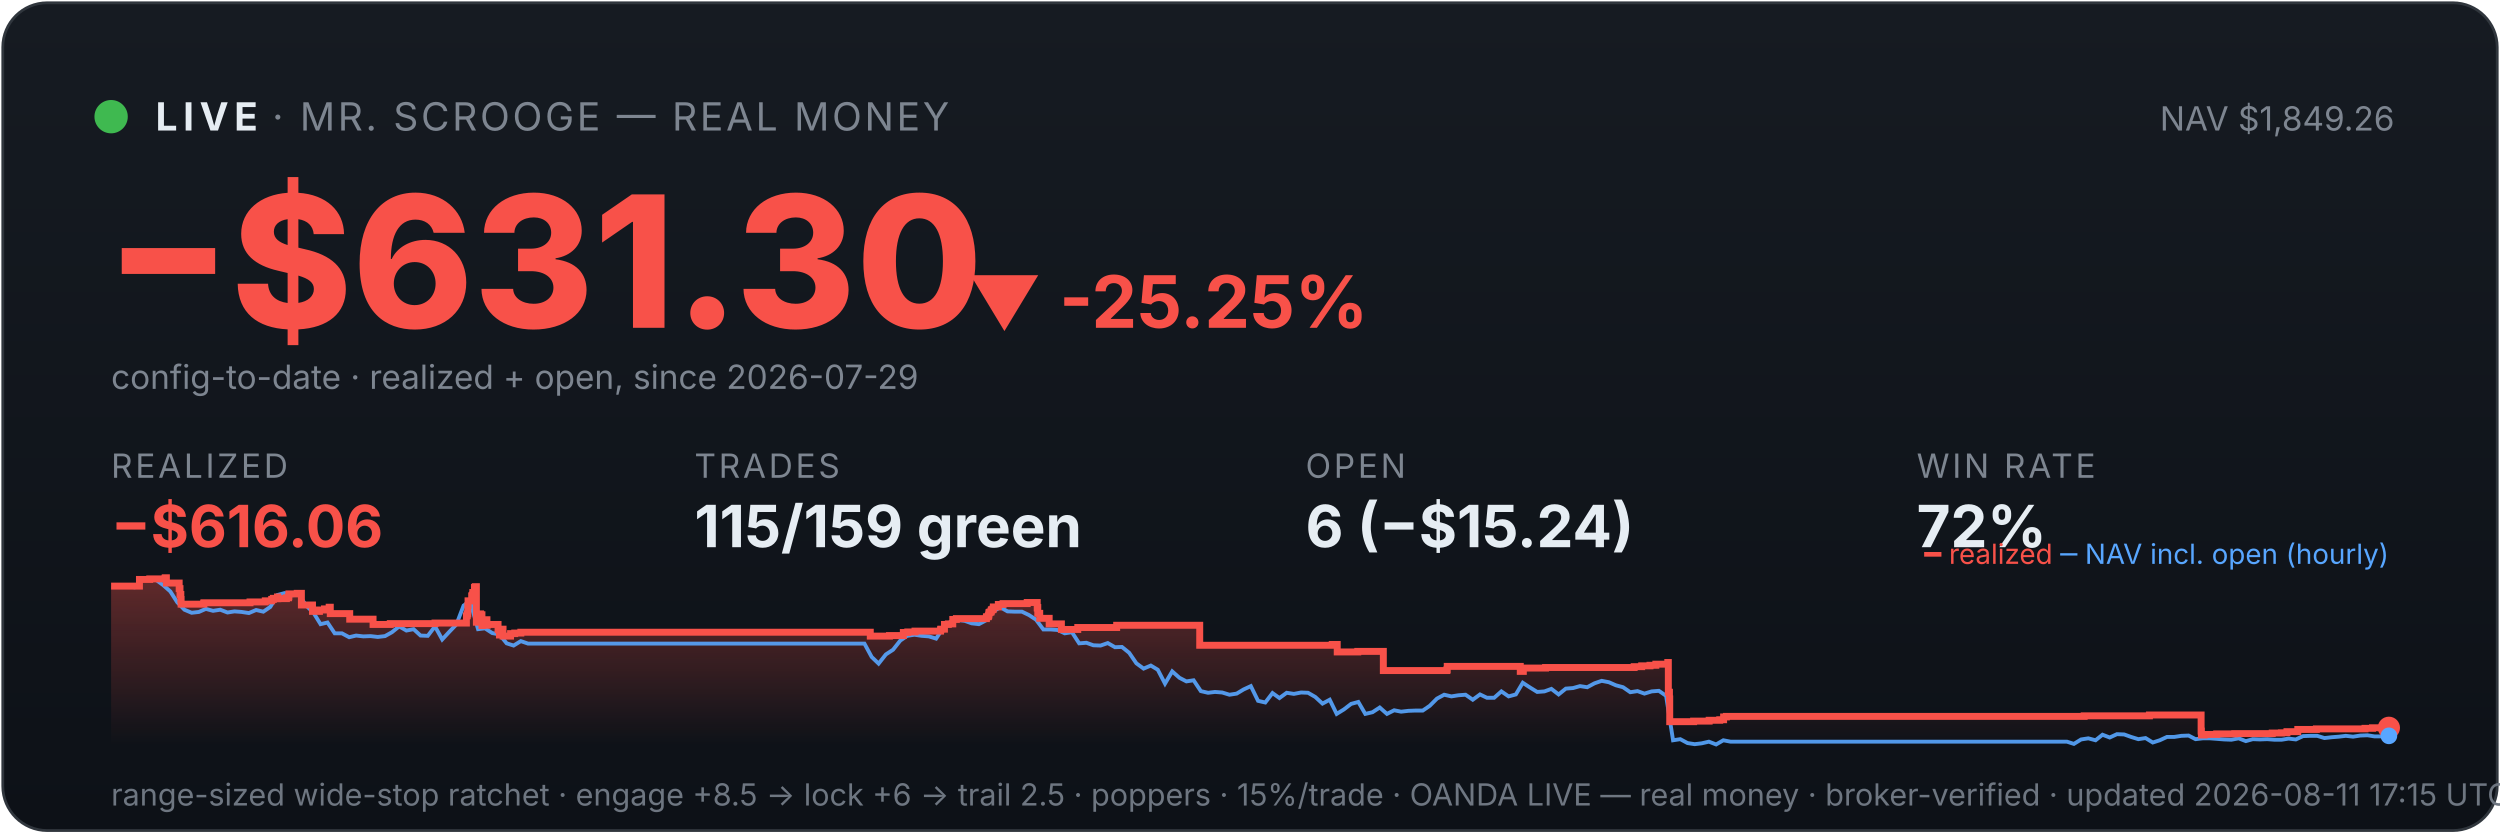
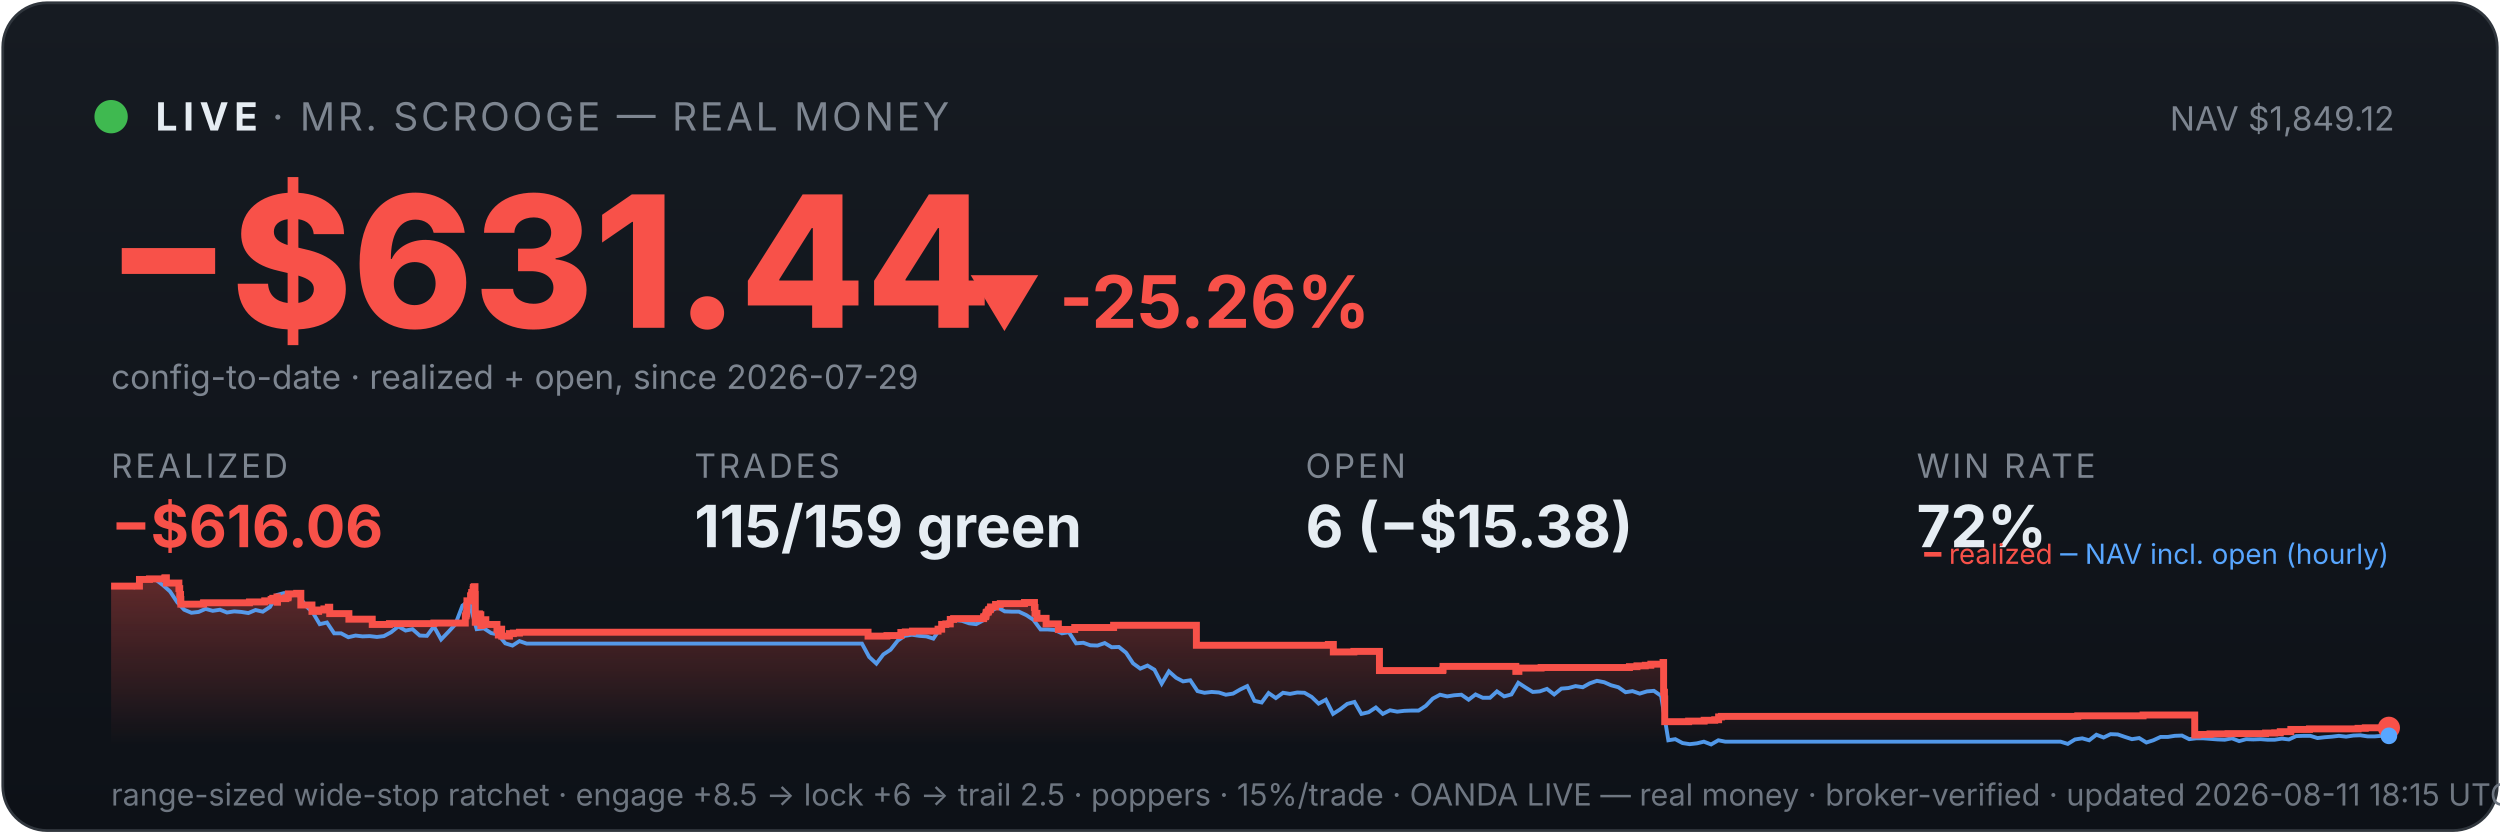
<svg xmlns="http://www.w3.org/2000/svg" viewBox="0 0 900 300" width="100%" font-family="system-ui,-apple-system,sans-serif">
  <defs>
    <linearGradient id="bg" x1="0" y1="0" x2="0" y2="1">
      <stop offset="0" stop-color="#161b22" />
      <stop offset="1" stop-color="#0d1117" />
    </linearGradient>
    <linearGradient id="fill" x1="0" y1="0" x2="0" y2="1">
      <stop offset="0" stop-color="#f85149" stop-opacity="0.35" />
      <stop offset="1" stop-color="#f85149" stop-opacity="0" />
    </linearGradient>
  </defs>
  <rect x="1" y="1" width="898" height="298" rx="16" fill="url(#bg)" stroke="#30363d" />
  <circle cx="40" cy="42" r="6" fill="#3fb950" />
  <text x="56" y="47" font-size="14" font-weight="700" fill="#e6edf3" letter-spacing="2">LIVE</text>
  <text x="98" y="47" font-size="14" fill="#7d8590" letter-spacing="1">· MR. SCROOGE — REAL MONEY</text>
-   <text x="862" y="47" font-size="12" fill="#7d8590" text-anchor="end">NAV $1,849.26</text>
-   <text x="38" y="118" font-size="66" font-weight="800" fill="#f85149">−$631.30</text>
-   <text x="348" y="118" font-size="26" font-weight="700" fill="#f85149">▼ -25.25%</text>
+   <text x="862" y="47" font-size="12" fill="#7d8590" text-anchor="end">NAV $1,849.12</text>
+   <text x="38" y="118" font-size="66" font-weight="800" fill="#f85149">−$631.44</text>
+   <text x="348" y="118" font-size="26" font-weight="700" fill="#f85149">▼ -25.26%</text>
  <text x="40" y="140" font-size="12" fill="#7d8590">config-to-date · realized + open, since 2026-07-29</text>
  <text x="40" y="172" font-family="system-ui,-apple-system,sans-serif" font-size="12" fill="#7d8590" letter-spacing="1">REALIZED</text>
  <text x="40" y="197" font-family="system-ui,-apple-system,sans-serif" font-size="21" font-weight="700" fill="#f85149">−$616.06</text>
  <text x="250" y="172" font-family="system-ui,-apple-system,sans-serif" font-size="12" fill="#7d8590" letter-spacing="1">TRADES</text>
  <text x="250" y="197" font-family="system-ui,-apple-system,sans-serif" font-size="21" font-weight="700" fill="#e6edf3">115/159 green</text>
  <text x="470" y="172" font-family="system-ui,-apple-system,sans-serif" font-size="12" fill="#7d8590" letter-spacing="1">OPEN</text>
-   <text x="470" y="197" font-family="system-ui,-apple-system,sans-serif" font-size="21" font-weight="700" fill="#e6edf3">6 (−$15.24)</text>
+   <text x="470" y="197" font-family="system-ui,-apple-system,sans-serif" font-size="21" font-weight="700" fill="#e6edf3">6 (−$15.38)</text>
  <text x="690" y="172" font-family="system-ui,-apple-system,sans-serif" font-size="12" fill="#7d8590" letter-spacing="1">WIN RATE</text>
  <text x="690" y="197" font-family="system-ui,-apple-system,sans-serif" font-size="21" font-weight="700" fill="#e6edf3">72%</text>
-   <polygon points="40,268 40.0,211.0 50.2,211.0 50.2,208.6 53.9,208.6 53.9,208.4 59.4,208.4 59.4,208.2 59.5,208.2 59.5,208.0 59.9,208.0 59.9,209.9 64.5,209.9 64.5,211.9 64.8,211.9 64.8,214.0 65.1,214.0 65.1,215.8 65.2,215.8 65.2,217.5 73.3,217.5 73.3,217.3 73.4,217.3 73.4,217.0 90.0,217.0 90.0,216.7 95.5,216.7 95.5,216.3 97.8,216.3 97.8,215.8 98.4,215.8 98.4,215.4 99.9,215.4 99.9,214.9 100.0,214.9 100.0,216.8 100.0,216.8 100.0,215.5 103.1,215.5 103.1,215.2 103.9,215.2 103.9,214.7 104.0,214.7 104.0,213.8 107.0,213.8 107.0,213.6 108.5,213.6 108.5,215.5 108.5,215.5 108.5,217.8 112.5,217.8 112.5,220.1 115.0,220.1 115.0,219.6 116.8,219.6 116.8,219.2 118.5,219.2 118.5,218.6 118.9,218.6 118.9,218.2 118.9,218.2 118.9,220.9 125.9,220.9 125.9,222.9 134.3,222.9 134.3,224.8 140.5,224.8 140.5,224.5 156.6,224.5 156.6,224.3 167.9,224.3 167.9,223.1 167.9,223.1 167.9,222.7 167.9,222.7 167.9,221.7 168.2,221.7 168.2,221.0 168.4,221.0 168.4,218.0 168.5,218.0 168.5,216.3 169.8,216.3 169.8,215.3 169.8,215.3 169.8,214.5 170.1,214.5 170.1,214.2 170.2,214.2 170.2,213.3 170.8,213.3 170.8,212.2 170.8,212.2 170.8,211.5 171.1,211.5 171.1,211.2 171.5,211.2 171.5,214.0 171.5,214.0 171.5,217.3 171.5,217.3 171.5,220.6 171.5,220.6 171.5,224.0 171.9,224.0 171.9,222.0 172.0,222.0 172.0,221.7 172.6,221.7 172.6,221.5 172.8,221.5 172.8,221.0 173.0,221.0 173.0,222.9 173.0,222.9 173.0,221.8 173.1,221.8 173.1,221.7 173.4,221.7 173.4,221.3 173.5,221.3 173.5,223.3 173.5,223.3 173.5,225.2 173.6,225.2 173.6,224.9 173.9,224.9 173.9,225.0 174.1,225.0 174.1,224.7 174.1,224.7 174.1,224.3 174.4,224.3 174.4,223.6 174.4,223.6 174.4,223.4 174.4,223.4 174.4,223.1 175.3,223.1 175.3,225.1 175.4,225.1 175.4,224.8 179.3,224.8 179.3,226.7 179.8,226.7 179.8,228.6 179.9,228.6 179.9,227.6 180.0,227.6 180.0,226.9 180.4,226.9 180.4,226.5 181.1,226.5 181.1,229.0 183.8,229.0 183.8,228.1 185.3,228.1 185.3,227.9 187.5,227.9 187.5,227.6 313.3,227.6 313.3,229.0 320.2,229.0 320.2,228.8 325.2,228.8 325.2,227.7 326.8,227.7 326.8,227.5 329.4,227.5 329.4,227.2 338.6,227.2 338.6,226.7 338.7,226.7 338.7,226.5 340.0,226.5 340.0,224.8 341.4,224.8 341.4,224.6 343.0,224.6 343.0,223.0 344.3,223.0 344.3,222.7 355.1,222.7 355.1,222.2 355.2,222.2 355.2,222.0 355.8,222.0 355.8,221.7 355.9,221.7 355.9,221.4 356.0,221.4 356.0,220.6 356.2,220.6 356.2,220.4 356.7,220.4 356.7,220.2 356.8,220.2 356.8,219.9 356.9,219.9 356.9,219.5 357.4,219.5 357.4,219.3 357.6,219.3 357.6,218.8 357.6,218.8 357.6,218.5 359.4,218.5 359.4,218.3 359.4,218.3 359.4,217.8 359.4,217.8 359.4,217.6 361.1,217.6 361.1,217.3 369.8,217.3 369.8,216.9 373.4,216.9 373.4,218.9 373.5,218.9 373.5,218.7 373.6,218.7 373.6,220.8 374.3,220.8 374.3,222.6 377.7,222.6 377.7,224.6 382.1,224.6 382.1,226.6 388.0,226.6 388.0,225.9 402.0,225.9 402.0,225.1 431.9,225.1 431.9,232.3 479.6,232.3 479.6,232.0 481.4,232.0 481.4,234.7 488.8,234.7 488.8,234.5 498.0,234.5 498.0,241.4 520.8,241.4 520.8,241.2 521.0,241.2 521.0,239.9 547.3,239.9 547.3,241.7 548.4,241.7 548.4,240.5 556.4,240.5 556.4,240.3 588.3,240.3 588.3,240.0 591.0,240.0 591.0,239.7 594.0,239.7 594.0,239.5 596.1,239.5 596.1,239.1 600.4,239.1 600.4,238.5 600.6,238.5 600.6,241.1 600.6,241.1 600.6,249.2 601.0,249.2 601.0,251.6 601.1,251.6 601.1,259.8 609.7,259.8 609.7,259.6 615.3,259.6 615.3,259.3 619.1,259.3 619.1,259.1 620.5,259.1 620.5,258.5 620.5,258.5 620.5,258.1 621.5,258.1 621.5,257.9 750.3,257.9 750.3,257.7 773.8,257.7 773.8,257.4 792.4,257.4 792.4,261.9 792.4,261.9 792.4,262.5 792.4,262.5 792.4,263.2 792.5,263.2 792.5,263.5 792.5,263.5 792.5,263.6 792.5,263.6 792.5,264.6 793.5,264.6 793.5,264.4 798.0,264.4 798.0,264.2 804.5,264.2 804.5,264.1 818.0,264.1 818.0,263.9 821.3,263.9 821.3,263.8 823.3,263.8 823.3,263.4 827.2,263.4 827.2,262.6 833.9,262.6 833.9,262.5 833.9,262.5 833.9,262.4 851.4,262.4 851.4,262.2 854.1,262.2 854.1,262.0 860.0,262.0 860.0,262.0 860,268" fill="url(#fill)" />
-   <polyline points="40.6,211.0 40.6,211.0 43.2,211.0 43.6,211.0 45.8,211.1 48.4,211.4 51.0,208.7 53.5,208.2 56.1,208.7 58.7,210.6 61.3,212.9 63.8,216.8 66.4,219.5 69.0,220.6 71.6,220.3 74.1,219.2 76.7,219.9 79.3,219.5 81.9,220.5 84.4,220.1 87.0,220.3 89.6,220.7 92.2,219.6 94.8,220.2 97.3,218.5 99.9,214.2 102.5,213.5 105.1,214.3 107.6,214.1 110.2,218.0 112.8,220.5 115.4,224.7 117.9,224.1 120.5,228.0 123.1,228.0 125.7,229.4 128.2,228.8 130.8,229.1 133.4,229.0 136.0,229.3 138.6,229.0 141.1,227.6 143.7,225.5 146.3,227.0 148.9,226.5 151.4,228.8 154.0,228.9 156.6,225.5 159.2,230.2 161.7,227.5 164.3,224.8 166.9,218.0 168.7,216.8 169.5,217.5 172.1,226.5 174.6,226.2 177.2,227.9 179.8,228.4 182.4,231.6 184.9,232.4 187.5,230.8 190.1,231.7 192.7,231.7 195.2,231.7 197.8,231.7 200.4,231.7 203.0,231.7 205.5,231.7 208.1,231.7 210.7,231.7 213.3,231.7 215.9,231.7 218.4,231.7 221.0,231.7 223.6,231.7 226.2,231.7 228.7,231.7 231.3,231.7 233.9,231.7 236.5,231.7 239.0,231.7 241.6,231.7 244.2,231.7 246.8,231.7 249.3,231.7 251.9,231.7 254.5,231.7 257.1,231.7 259.7,231.7 262.2,231.7 264.8,231.7 267.4,231.7 270.0,231.7 272.5,231.7 275.1,231.7 277.7,231.7 280.3,231.7 282.8,231.7 285.4,231.7 288.0,231.7 290.6,231.7 293.2,231.7 295.7,231.7 298.3,231.7 300.9,231.7 303.5,231.7 306.0,231.7 308.6,231.7 311.2,231.7 313.8,236.5 316.3,238.9 318.9,235.6 321.5,233.9 324.1,230.6 326.6,228.9 329.2,228.5 331.8,228.9 334.4,229.1 337.0,229.9 339.5,226.1 342.1,223.9 344.7,223.2 347.3,223.5 349.8,224.4 352.4,224.7 355.0,223.3 357.6,220.1 360.1,218.6 362.7,220.1 365.3,220.2 367.9,220.2 370.4,221.4 373.0,223.1 375.6,226.6 378.2,226.6 380.8,226.8 383.3,228.0 385.9,227.6 388.5,231.6 391.1,231.4 393.6,232.3 396.2,232.4 398.8,231.5 401.4,233.0 403.9,232.9 406.5,235.0 409.1,238.8 411.7,240.7 414.3,239.6 416.8,241.1 419.4,246.1 422.0,241.7 424.6,244.0 427.1,245.3 429.7,244.9 432.3,248.8 434.9,249.4 437.4,249.1 440.0,249.3 442.6,250.1 445.2,249.7 447.7,248.2 450.3,247.0 452.9,252.3 455.5,252.9 458.1,249.5 460.6,251.3 463.2,249.4 465.8,249.8 468.4,249.3 470.9,249.4 473.5,250.9 476.1,253.3 478.7,251.9 481.2,257.0 483.8,255.4 486.4,253.4 489.0,252.7 491.5,257.0 494.1,256.4 496.7,254.7 499.3,257.0 501.9,255.7 504.4,256.2 507.0,255.9 509.6,255.8 512.2,255.8 514.7,254.1 517.3,251.5 519.9,250.1 522.5,250.7 525.0,250.3 527.6,250.1 530.2,251.9 532.8,250.0 535.3,251.2 537.9,251.2 540.5,248.9 543.1,250.7 545.7,250.0 548.2,245.8 550.8,247.5 553.4,249.1 556.0,248.9 558.5,248.0 561.1,250.0 563.7,247.9 566.3,247.7 568.8,247.0 571.4,247.4 574.0,246.0 576.6,245.1 579.2,245.6 581.7,246.7 584.3,247.4 586.9,249.2 589.5,248.8 592.0,249.7 594.6,248.9 597.2,248.7 599.8,250.5 602.3,266.5 604.9,266.1 607.5,267.5 610.1,267.9 612.6,267.6 615.2,267.0 617.8,268.0 620.4,266.5 623.0,267.0 625.5,267.0 628.1,267.0 630.7,267.0 633.3,267.0 635.8,267.0 638.4,267.0 641.0,267.0 643.6,267.0 646.1,267.0 648.7,267.0 651.3,267.0 653.9,267.0 656.4,267.0 659.0,267.0 661.6,267.0 664.2,267.0 666.8,267.0 669.3,267.0 671.9,267.0 674.5,267.0 677.1,267.0 679.6,267.0 682.2,267.0 684.8,267.0 687.4,267.0 689.9,267.0 692.5,267.0 695.1,267.0 697.7,267.0 700.3,267.0 702.8,267.0 705.4,267.0 708.0,267.0 710.6,267.0 713.1,267.0 715.7,267.0 718.3,267.0 720.9,267.0 723.4,267.0 726.0,267.0 728.6,267.0 731.2,267.0 733.7,267.0 736.3,267.0 738.9,267.0 741.5,267.0 744.1,267.0 746.6,267.8 749.2,266.2 751.8,265.8 754.4,266.5 756.9,264.5 759.5,265.5 762.1,264.3 764.7,264.4 767.2,265.3 769.8,266.1 772.4,265.7 775.0,267.3 777.5,266.5 780.1,265.3 782.7,265.3 785.3,264.9 787.9,264.8 790.4,266.1 793.0,265.8 795.6,265.8 798.2,266.0 800.7,266.2 803.3,266.3 805.9,265.8 808.5,266.8 811.0,266.1 813.6,266.2 816.2,266.1 818.8,266.3 821.4,266.3 823.9,265.9 826.5,266.2 829.1,265.0 831.7,264.9 834.2,264.9 836.8,265.7 839.4,265.4 842.0,265.2 844.5,264.9 847.1,265.2 849.7,264.8 852.3,264.7 854.8,265.1 857.4,265.1 860.0,264.9" fill="none" stroke="#58a6ff" stroke-width="1.4" opacity="0.9" />
-   <polyline points="40.0,211.0 50.2,211.0 50.2,208.6 53.9,208.6 53.9,208.4 59.4,208.4 59.4,208.2 59.5,208.2 59.5,208.0 59.9,208.0 59.9,209.9 64.5,209.9 64.5,211.9 64.8,211.9 64.8,214.0 65.1,214.0 65.1,215.8 65.2,215.8 65.2,217.5 73.3,217.5 73.3,217.3 73.4,217.3 73.4,217.0 90.0,217.0 90.0,216.7 95.5,216.7 95.5,216.3 97.8,216.3 97.8,215.8 98.4,215.8 98.4,215.4 99.9,215.4 99.9,214.9 100.0,214.9 100.0,216.8 100.0,216.8 100.0,215.5 103.1,215.5 103.1,215.2 103.9,215.2 103.9,214.7 104.0,214.7 104.0,213.8 107.0,213.8 107.0,213.6 108.5,213.6 108.5,215.5 108.5,215.5 108.5,217.8 112.5,217.8 112.5,220.1 115.0,220.1 115.0,219.6 116.8,219.6 116.8,219.2 118.5,219.2 118.5,218.6 118.9,218.6 118.9,218.2 118.9,218.2 118.9,220.9 125.9,220.9 125.9,222.9 134.3,222.9 134.3,224.8 140.5,224.8 140.5,224.5 156.6,224.5 156.6,224.3 167.9,224.3 167.9,223.1 167.9,223.1 167.9,222.7 167.9,222.7 167.9,221.7 168.2,221.7 168.2,221.0 168.4,221.0 168.4,218.0 168.5,218.0 168.5,216.3 169.8,216.3 169.8,215.3 169.8,215.3 169.8,214.5 170.1,214.5 170.1,214.2 170.2,214.2 170.2,213.3 170.8,213.3 170.8,212.2 170.8,212.2 170.8,211.5 171.1,211.5 171.1,211.2 171.5,211.2 171.5,214.0 171.5,214.0 171.5,217.3 171.5,217.3 171.5,220.6 171.5,220.6 171.5,224.0 171.9,224.0 171.9,222.0 172.0,222.0 172.0,221.7 172.6,221.7 172.6,221.5 172.8,221.5 172.8,221.0 173.0,221.0 173.0,222.9 173.0,222.9 173.0,221.8 173.1,221.8 173.1,221.7 173.4,221.7 173.4,221.3 173.5,221.3 173.5,223.3 173.5,223.3 173.5,225.2 173.6,225.2 173.6,224.9 173.9,224.9 173.9,225.0 174.1,225.0 174.1,224.7 174.1,224.7 174.1,224.3 174.4,224.3 174.4,223.6 174.4,223.6 174.4,223.4 174.4,223.4 174.4,223.1 175.3,223.1 175.3,225.1 175.4,225.1 175.4,224.8 179.3,224.8 179.3,226.7 179.8,226.7 179.8,228.6 179.9,228.6 179.9,227.6 180.0,227.6 180.0,226.9 180.4,226.9 180.4,226.5 181.1,226.5 181.1,229.0 183.8,229.0 183.8,228.1 185.3,228.1 185.3,227.9 187.5,227.9 187.5,227.6 313.3,227.6 313.3,229.0 320.2,229.0 320.2,228.8 325.2,228.8 325.2,227.7 326.8,227.7 326.8,227.5 329.4,227.5 329.4,227.2 338.6,227.2 338.6,226.7 338.7,226.7 338.7,226.5 340.0,226.5 340.0,224.8 341.4,224.8 341.4,224.6 343.0,224.6 343.0,223.0 344.3,223.0 344.3,222.7 355.1,222.7 355.1,222.2 355.2,222.2 355.2,222.0 355.8,222.0 355.8,221.7 355.9,221.7 355.9,221.4 356.0,221.4 356.0,220.6 356.2,220.6 356.2,220.4 356.7,220.4 356.7,220.2 356.8,220.2 356.8,219.9 356.9,219.9 356.9,219.5 357.4,219.5 357.4,219.3 357.6,219.3 357.6,218.8 357.6,218.8 357.6,218.5 359.4,218.5 359.4,218.3 359.4,218.3 359.4,217.8 359.4,217.8 359.4,217.6 361.1,217.6 361.1,217.3 369.8,217.3 369.8,216.9 373.4,216.9 373.4,218.9 373.5,218.9 373.5,218.7 373.6,218.7 373.6,220.8 374.3,220.8 374.3,222.6 377.7,222.6 377.7,224.6 382.1,224.6 382.1,226.6 388.0,226.6 388.0,225.9 402.0,225.9 402.0,225.1 431.9,225.1 431.9,232.3 479.6,232.3 479.6,232.0 481.4,232.0 481.4,234.7 488.8,234.7 488.8,234.5 498.0,234.5 498.0,241.4 520.8,241.4 520.8,241.2 521.0,241.2 521.0,239.9 547.3,239.9 547.3,241.7 548.4,241.7 548.4,240.5 556.4,240.5 556.4,240.3 588.3,240.3 588.3,240.0 591.0,240.0 591.0,239.7 594.0,239.7 594.0,239.5 596.1,239.5 596.1,239.1 600.4,239.1 600.4,238.5 600.6,238.5 600.6,241.1 600.6,241.1 600.6,249.2 601.0,249.2 601.0,251.6 601.1,251.6 601.1,259.8 609.7,259.8 609.7,259.6 615.3,259.6 615.3,259.3 619.1,259.3 619.1,259.1 620.5,259.1 620.5,258.5 620.5,258.5 620.5,258.1 621.5,258.1 621.5,257.9 750.3,257.9 750.3,257.7 773.8,257.7 773.8,257.4 792.4,257.4 792.4,261.9 792.4,261.9 792.4,262.5 792.4,262.5 792.4,263.2 792.5,263.2 792.5,263.5 792.5,263.5 792.5,263.6 792.5,263.6 792.5,264.6 793.5,264.6 793.5,264.4 798.0,264.4 798.0,264.2 804.5,264.2 804.5,264.1 818.0,264.1 818.0,263.9 821.3,263.9 821.3,263.8 823.3,263.8 823.3,263.4 827.2,263.4 827.2,262.6 833.9,262.6 833.9,262.5 833.9,262.5 833.9,262.4 851.4,262.4 851.4,262.2 854.1,262.2 854.1,262.0 860.0,262.0 860.0,262.0" fill="none" stroke="#f85149" stroke-width="2.5" />
+   <polygon points="40,268 40.0,211.0 50.2,211.0 50.2,208.6 53.8,208.6 53.8,208.4 59.3,208.4 59.3,208.2 59.4,208.2 59.4,208.0 59.9,208.0 59.9,209.9 64.4,209.9 64.4,211.9 64.7,211.9 64.7,214.0 65.0,214.0 65.0,215.8 65.1,215.8 65.1,217.5 73.2,217.5 73.2,217.3 73.3,217.3 73.3,217.0 89.8,217.0 89.8,216.7 95.3,216.7 95.3,216.3 97.6,216.3 97.6,215.8 98.2,215.8 98.2,215.4 99.7,215.4 99.7,214.9 99.8,214.9 99.8,216.8 99.9,216.8 99.9,215.5 102.9,215.5 102.9,215.2 103.7,215.2 103.7,214.7 103.8,214.7 103.8,213.8 106.8,213.8 106.8,213.6 108.3,213.6 108.3,215.5 108.3,215.5 108.3,217.8 112.3,217.8 112.3,220.1 114.7,220.1 114.7,219.6 116.6,219.6 116.6,219.2 118.2,219.2 118.2,218.6 118.7,218.6 118.7,218.2 118.7,218.2 118.7,220.9 125.6,220.9 125.6,222.9 134.0,222.9 134.0,224.8 140.2,224.8 140.2,224.5 156.2,224.5 156.2,224.3 167.5,224.3 167.5,223.1 167.5,223.1 167.5,222.7 167.5,222.7 167.5,221.7 167.8,221.7 167.8,221.0 168.0,221.0 168.0,218.0 168.1,218.0 168.1,216.3 169.4,216.3 169.4,215.3 169.4,215.3 169.4,214.5 169.7,214.5 169.7,214.2 169.8,214.2 169.8,213.3 170.3,213.3 170.3,212.2 170.4,212.2 170.4,211.5 170.7,211.5 170.7,211.2 171.0,211.2 171.0,214.0 171.1,214.0 171.1,217.3 171.1,217.3 171.1,220.6 171.1,220.6 171.1,224.0 171.5,224.0 171.5,222.0 171.6,222.0 171.6,221.7 172.2,221.7 172.2,221.5 172.3,221.5 172.3,221.0 172.6,221.0 172.6,222.9 172.6,222.9 172.6,221.8 172.7,221.8 172.7,221.7 173.0,221.7 173.0,221.3 173.1,221.3 173.1,223.3 173.1,223.3 173.1,225.2 173.2,225.2 173.2,224.9 173.4,224.9 173.4,225.0 173.7,225.0 173.7,224.7 173.7,224.7 173.7,224.3 173.9,224.3 173.9,223.6 174.0,223.6 174.0,223.4 174.0,223.4 174.0,223.1 174.9,223.1 174.9,225.1 174.9,225.1 174.9,224.8 178.9,224.8 178.9,226.7 179.4,226.7 179.4,228.6 179.5,228.6 179.5,227.6 179.6,227.6 179.6,226.9 179.9,226.9 179.9,226.5 180.6,226.5 180.6,229.0 183.4,229.0 183.4,228.1 184.8,228.1 184.8,227.9 187.0,227.9 187.0,227.6 312.5,227.6 312.5,229.0 319.3,229.0 319.3,228.8 324.3,228.8 324.3,227.7 325.9,227.7 325.9,227.5 328.5,227.5 328.5,227.2 337.7,227.2 337.7,226.7 337.7,226.7 337.7,226.5 339.0,226.5 339.0,224.8 340.5,224.8 340.5,224.6 342.1,224.6 342.1,223.0 343.3,223.0 343.3,222.7 354.1,222.7 354.1,222.2 354.2,222.2 354.2,222.0 354.8,222.0 354.8,221.7 354.9,221.7 354.9,221.4 355.0,221.4 355.0,220.6 355.2,220.6 355.2,220.4 355.7,220.4 355.7,220.2 355.8,220.2 355.8,219.9 355.9,219.9 355.9,219.5 356.4,219.5 356.4,219.3 356.6,219.3 356.6,218.8 356.6,218.8 356.6,218.5 358.4,218.5 358.4,218.3 358.4,218.3 358.4,217.8 358.4,217.8 358.4,217.6 360.1,217.6 360.1,217.3 368.8,217.3 368.8,216.9 372.4,216.9 372.4,218.9 372.4,218.9 372.4,218.7 372.6,218.7 372.6,220.8 373.3,220.8 373.3,222.6 376.6,222.6 376.6,224.6 381.0,224.6 381.0,226.6 386.9,226.6 386.9,225.9 400.9,225.9 400.9,225.1 430.7,225.1 430.7,232.3 478.2,232.3 478.2,232.0 480.0,232.0 480.0,234.7 487.4,234.7 487.4,234.5 496.6,234.5 496.6,241.4 519.3,241.4 519.3,241.2 519.5,241.2 519.5,239.9 545.7,239.9 545.7,241.7 546.8,241.7 546.8,240.5 554.8,240.5 554.8,240.3 586.6,240.3 586.6,240.0 589.3,240.0 589.3,239.7 592.3,239.7 592.3,239.5 594.3,239.5 594.3,239.1 598.7,239.1 598.7,238.5 598.9,238.5 598.9,241.1 598.9,241.1 598.9,249.2 599.2,249.2 599.2,251.6 599.3,251.6 599.3,259.8 607.9,259.8 607.9,259.6 613.5,259.6 613.5,259.3 617.3,259.3 617.3,259.1 618.7,259.1 618.7,258.5 618.7,258.5 618.7,258.1 619.7,258.1 619.7,257.9 748.0,257.9 748.0,257.7 771.5,257.7 771.5,257.4 790.1,257.4 790.1,261.9 790.1,261.9 790.1,262.5 790.1,262.5 790.1,263.2 790.1,263.2 790.1,263.5 790.1,263.5 790.1,263.6 790.1,263.6 790.1,264.6 791.2,264.6 791.2,264.4 795.6,264.4 795.6,264.2 802.1,264.2 802.1,264.1 815.6,264.1 815.6,263.9 818.9,263.9 818.9,263.8 820.9,263.8 820.9,263.4 824.7,263.4 824.7,262.6 831.4,262.6 831.4,262.5 831.4,262.5 831.4,262.4 848.9,262.4 848.9,262.2 851.5,262.2 851.5,262.0 860.0,262.0 860.0,262.0 860,268" fill="url(#fill)" />
+   <polyline points="40.6,211.0 40.6,211.0 43.2,211.0 43.6,211.0 45.8,211.1 48.3,211.4 50.9,208.7 53.5,208.2 56.1,208.7 58.6,210.6 61.2,212.9 63.8,216.8 66.3,219.5 68.9,220.6 71.5,220.3 74.0,219.2 76.6,219.9 79.2,219.5 81.7,220.5 84.3,220.1 86.9,220.3 89.4,220.7 92.0,219.6 94.6,220.2 97.2,218.5 99.7,214.2 102.3,213.5 104.9,214.3 107.4,214.1 110.0,218.0 112.6,220.5 115.1,224.7 117.7,224.1 120.3,228.0 122.8,228.0 125.4,229.4 128.0,228.8 130.5,229.1 133.1,229.0 135.7,229.3 138.2,229.0 140.8,227.6 143.4,225.5 146.0,227.0 148.5,226.5 151.1,228.8 153.7,228.9 156.2,225.5 158.8,230.2 161.4,227.5 163.9,224.8 166.5,218.0 168.3,216.8 169.1,217.5 171.6,226.5 174.2,226.2 176.8,227.9 179.3,228.4 181.9,231.6 184.5,232.4 187.0,230.8 189.6,231.7 192.2,231.7 194.8,231.7 197.3,231.7 199.9,231.7 202.5,231.7 205.0,231.7 207.6,231.7 210.2,231.7 212.7,231.7 215.3,231.7 217.9,231.7 220.4,231.7 223.0,231.7 225.6,231.7 228.1,231.7 230.7,231.7 233.3,231.7 235.9,231.7 238.4,231.7 241.0,231.7 243.6,231.7 246.1,231.7 248.7,231.7 251.3,231.7 253.8,231.7 256.4,231.7 259.0,231.7 261.5,231.7 264.1,231.7 266.7,231.7 269.2,231.7 271.8,231.7 274.4,231.7 276.9,231.7 279.5,231.7 282.1,231.7 284.7,231.7 287.2,231.7 289.8,231.7 292.4,231.7 294.9,231.7 297.5,231.7 300.1,231.7 302.6,231.7 305.2,231.7 307.8,231.7 310.3,231.7 312.9,236.5 315.5,238.9 318.0,235.6 320.6,233.9 323.2,230.6 325.7,228.9 328.3,228.5 330.9,228.9 333.5,229.1 336.0,229.9 338.6,226.1 341.2,223.9 343.7,223.2 346.3,223.5 348.9,224.4 351.4,224.7 354.0,223.3 356.6,220.1 359.1,218.6 361.7,220.1 364.3,220.2 366.8,220.2 369.4,221.4 372.0,223.1 374.6,226.6 377.1,226.6 379.7,226.8 382.3,228.0 384.8,227.6 387.4,231.6 390.0,231.4 392.5,232.3 395.1,232.4 397.7,231.5 400.2,233.0 402.8,232.9 405.4,235.0 407.9,238.8 410.5,240.7 413.1,239.6 415.6,241.1 418.2,246.1 420.8,241.7 423.4,244.0 425.9,245.3 428.5,244.9 431.1,248.8 433.6,249.4 436.2,249.1 438.8,249.3 441.3,250.1 443.9,249.7 446.5,248.2 449.0,247.0 451.6,252.3 454.2,252.9 456.7,249.5 459.3,251.3 461.9,249.4 464.4,249.8 467.0,249.3 469.6,249.4 472.2,250.9 474.7,253.3 477.3,251.9 479.9,257.0 482.4,255.4 485.0,253.4 487.6,252.7 490.1,257.0 492.7,256.4 495.3,254.7 497.8,257.0 500.4,255.7 503.0,256.2 505.5,255.9 508.1,255.8 510.7,255.8 513.3,254.1 515.8,251.5 518.4,250.1 521.0,250.7 523.5,250.3 526.1,250.1 528.7,251.9 531.2,250.0 533.8,251.2 536.4,251.2 538.9,248.9 541.5,250.7 544.1,250.0 546.6,245.8 549.2,247.5 551.8,249.1 554.3,248.9 556.9,248.0 559.5,250.0 562.1,247.9 564.6,247.7 567.2,247.0 569.8,247.4 572.3,246.0 574.9,245.1 577.5,245.6 580.0,246.7 582.6,247.4 585.2,249.2 587.7,248.8 590.3,249.7 592.9,248.9 595.4,248.7 598.0,250.5 600.6,266.5 603.1,266.1 605.7,267.5 608.3,267.9 610.9,267.6 613.4,267.0 616.0,268.0 618.6,266.5 621.1,267.0 623.7,267.0 626.3,267.0 628.8,267.0 631.4,267.0 634.0,267.0 636.5,267.0 639.1,267.0 641.7,267.0 644.2,267.0 646.8,267.0 649.4,267.0 651.9,267.0 654.5,267.0 657.1,267.0 659.7,267.0 662.2,267.0 664.8,267.0 667.4,267.0 669.9,267.0 672.5,267.0 675.1,267.0 677.6,267.0 680.2,267.0 682.8,267.0 685.3,267.0 687.9,267.0 690.5,267.0 693.0,267.0 695.6,267.0 698.2,267.0 700.8,267.0 703.3,267.0 705.9,267.0 708.5,267.0 711.0,267.0 713.6,267.0 716.2,267.0 718.7,267.0 721.3,267.0 723.9,267.0 726.4,267.0 729.0,267.0 731.6,267.0 734.1,267.0 736.7,267.0 739.3,267.0 741.8,267.0 744.4,267.8 747.0,266.2 749.6,265.8 752.1,266.5 754.7,264.5 757.3,265.5 759.8,264.3 762.4,264.4 765.0,265.3 767.5,266.1 770.1,265.7 772.7,267.3 775.2,266.5 777.8,265.3 780.4,265.3 782.9,264.9 785.5,264.8 788.1,266.1 790.6,265.8 793.2,265.8 795.8,266.0 798.4,266.2 800.9,266.3 803.5,265.8 806.1,266.8 808.6,266.1 811.2,266.2 813.8,266.1 816.3,266.3 818.9,266.3 821.5,265.9 824.0,266.2 826.6,265.0 829.2,264.9 831.7,264.9 834.3,265.7 836.9,265.4 839.5,265.2 842.0,264.9 844.6,265.2 847.2,264.8 849.7,264.7 852.3,265.1 854.9,265.1 857.4,264.9 860.0,264.9" fill="none" stroke="#58a6ff" stroke-width="1.4" opacity="0.9" />
+   <polyline points="40.0,211.0 50.2,211.0 50.2,208.6 53.8,208.6 53.8,208.4 59.3,208.4 59.3,208.2 59.4,208.2 59.4,208.0 59.9,208.0 59.9,209.9 64.4,209.9 64.4,211.9 64.7,211.9 64.7,214.0 65.0,214.0 65.0,215.8 65.1,215.8 65.1,217.5 73.2,217.5 73.2,217.3 73.3,217.3 73.3,217.0 89.8,217.0 89.8,216.7 95.3,216.7 95.3,216.3 97.6,216.3 97.6,215.8 98.2,215.8 98.2,215.4 99.7,215.4 99.7,214.9 99.8,214.9 99.8,216.8 99.9,216.8 99.9,215.5 102.9,215.5 102.9,215.2 103.7,215.2 103.7,214.7 103.8,214.7 103.8,213.8 106.8,213.8 106.8,213.6 108.3,213.6 108.3,215.5 108.3,215.5 108.3,217.8 112.3,217.8 112.3,220.1 114.7,220.1 114.7,219.6 116.6,219.6 116.6,219.2 118.2,219.2 118.2,218.6 118.7,218.6 118.7,218.2 118.7,218.2 118.7,220.9 125.6,220.9 125.6,222.9 134.0,222.9 134.0,224.8 140.2,224.8 140.2,224.5 156.2,224.5 156.2,224.3 167.5,224.3 167.5,223.1 167.5,223.1 167.5,222.7 167.5,222.7 167.5,221.7 167.8,221.7 167.8,221.0 168.0,221.0 168.0,218.0 168.1,218.0 168.1,216.3 169.4,216.3 169.4,215.3 169.4,215.3 169.4,214.5 169.7,214.5 169.7,214.2 169.8,214.2 169.8,213.3 170.3,213.3 170.3,212.2 170.4,212.2 170.4,211.5 170.7,211.5 170.7,211.2 171.0,211.2 171.0,214.0 171.1,214.0 171.1,217.3 171.1,217.3 171.1,220.6 171.1,220.6 171.1,224.0 171.5,224.0 171.5,222.0 171.6,222.0 171.6,221.7 172.2,221.7 172.2,221.5 172.3,221.5 172.3,221.0 172.6,221.0 172.6,222.9 172.6,222.9 172.6,221.8 172.7,221.8 172.7,221.7 173.0,221.7 173.0,221.3 173.1,221.3 173.1,223.3 173.1,223.3 173.1,225.2 173.2,225.2 173.2,224.9 173.4,224.9 173.4,225.0 173.7,225.0 173.7,224.7 173.7,224.7 173.7,224.3 173.9,224.3 173.9,223.6 174.0,223.6 174.0,223.4 174.0,223.4 174.0,223.1 174.9,223.1 174.9,225.1 174.9,225.1 174.9,224.8 178.9,224.8 178.9,226.7 179.4,226.7 179.4,228.6 179.5,228.6 179.5,227.6 179.6,227.6 179.6,226.9 179.9,226.9 179.9,226.5 180.6,226.5 180.6,229.0 183.4,229.0 183.4,228.1 184.8,228.1 184.8,227.9 187.0,227.9 187.0,227.6 312.5,227.6 312.5,229.0 319.3,229.0 319.3,228.8 324.3,228.8 324.3,227.7 325.9,227.7 325.9,227.5 328.5,227.5 328.5,227.2 337.7,227.2 337.7,226.7 337.7,226.7 337.7,226.5 339.0,226.5 339.0,224.8 340.5,224.8 340.5,224.6 342.1,224.6 342.1,223.0 343.3,223.0 343.3,222.7 354.1,222.7 354.1,222.2 354.2,222.2 354.2,222.0 354.8,222.0 354.8,221.7 354.9,221.7 354.9,221.4 355.0,221.4 355.0,220.6 355.2,220.6 355.2,220.4 355.7,220.4 355.7,220.2 355.8,220.2 355.8,219.9 355.9,219.9 355.9,219.5 356.4,219.5 356.4,219.3 356.6,219.3 356.6,218.8 356.6,218.8 356.6,218.5 358.4,218.5 358.4,218.3 358.4,218.3 358.4,217.8 358.4,217.8 358.4,217.6 360.1,217.6 360.1,217.3 368.8,217.3 368.8,216.9 372.4,216.9 372.4,218.9 372.4,218.9 372.4,218.7 372.6,218.7 372.6,220.8 373.3,220.8 373.3,222.6 376.6,222.6 376.6,224.6 381.0,224.6 381.0,226.6 386.9,226.6 386.9,225.9 400.9,225.9 400.9,225.1 430.7,225.1 430.7,232.3 478.2,232.3 478.2,232.0 480.0,232.0 480.0,234.7 487.4,234.7 487.4,234.5 496.6,234.5 496.6,241.4 519.3,241.4 519.3,241.2 519.5,241.2 519.5,239.9 545.7,239.9 545.7,241.7 546.8,241.7 546.8,240.5 554.8,240.5 554.8,240.3 586.6,240.3 586.6,240.0 589.3,240.0 589.3,239.7 592.3,239.7 592.3,239.5 594.3,239.5 594.3,239.1 598.7,239.1 598.7,238.5 598.9,238.5 598.9,241.1 598.9,241.1 598.9,249.2 599.2,249.2 599.2,251.6 599.3,251.6 599.3,259.8 607.9,259.8 607.9,259.6 613.5,259.6 613.5,259.3 617.3,259.3 617.3,259.1 618.7,259.1 618.7,258.5 618.7,258.5 618.7,258.1 619.7,258.1 619.7,257.9 748.0,257.9 748.0,257.7 771.5,257.7 771.5,257.4 790.1,257.4 790.1,261.9 790.1,261.9 790.1,262.5 790.1,262.5 790.1,263.2 790.1,263.2 790.1,263.5 790.1,263.5 790.1,263.6 790.1,263.6 790.1,264.6 791.2,264.6 791.2,264.4 795.6,264.4 795.6,264.2 802.1,264.2 802.1,264.1 815.6,264.1 815.6,263.9 818.9,263.9 818.9,263.8 820.9,263.8 820.9,263.4 824.7,263.4 824.7,262.6 831.4,262.6 831.4,262.5 831.4,262.5 831.4,262.4 848.9,262.4 848.9,262.2 851.5,262.2 851.5,262.0 860.0,262.0 860.0,262.0" fill="none" stroke="#f85149" stroke-width="2.5" />
  <circle cx="860.0" cy="262.0" r="4" fill="#f85149" />
  <circle cx="860.0" cy="264.9" r="3" fill="#58a6ff" />
  <text x="860" y="203" font-size="10" text-anchor="end" fill="#7d8590">
    <tspan fill="#f85149">━ realized</tspan>
    <tspan fill="#58a6ff">─ NAV incl. open (hourly)</tspan>
  </text>
-   <text x="40" y="290" font-size="11" fill="#6e7681">range-sized wide-stop ratchet · engage +8.5 → lock +6 → trail 2.5 · poppers · 15%/trade · OANDA LIVE — real money · broker-verified · updated 2026-08-11 17:15 UTC</text>
+   <text x="40" y="290" font-size="11" fill="#6e7681">range-sized wide-stop ratchet · engage +8.5 → lock +6 → trail 2.5 · poppers · 15%/trade · OANDA LIVE — real money · broker-verified · updated 2026-08-11 18:15 UTC</text>
</svg>
